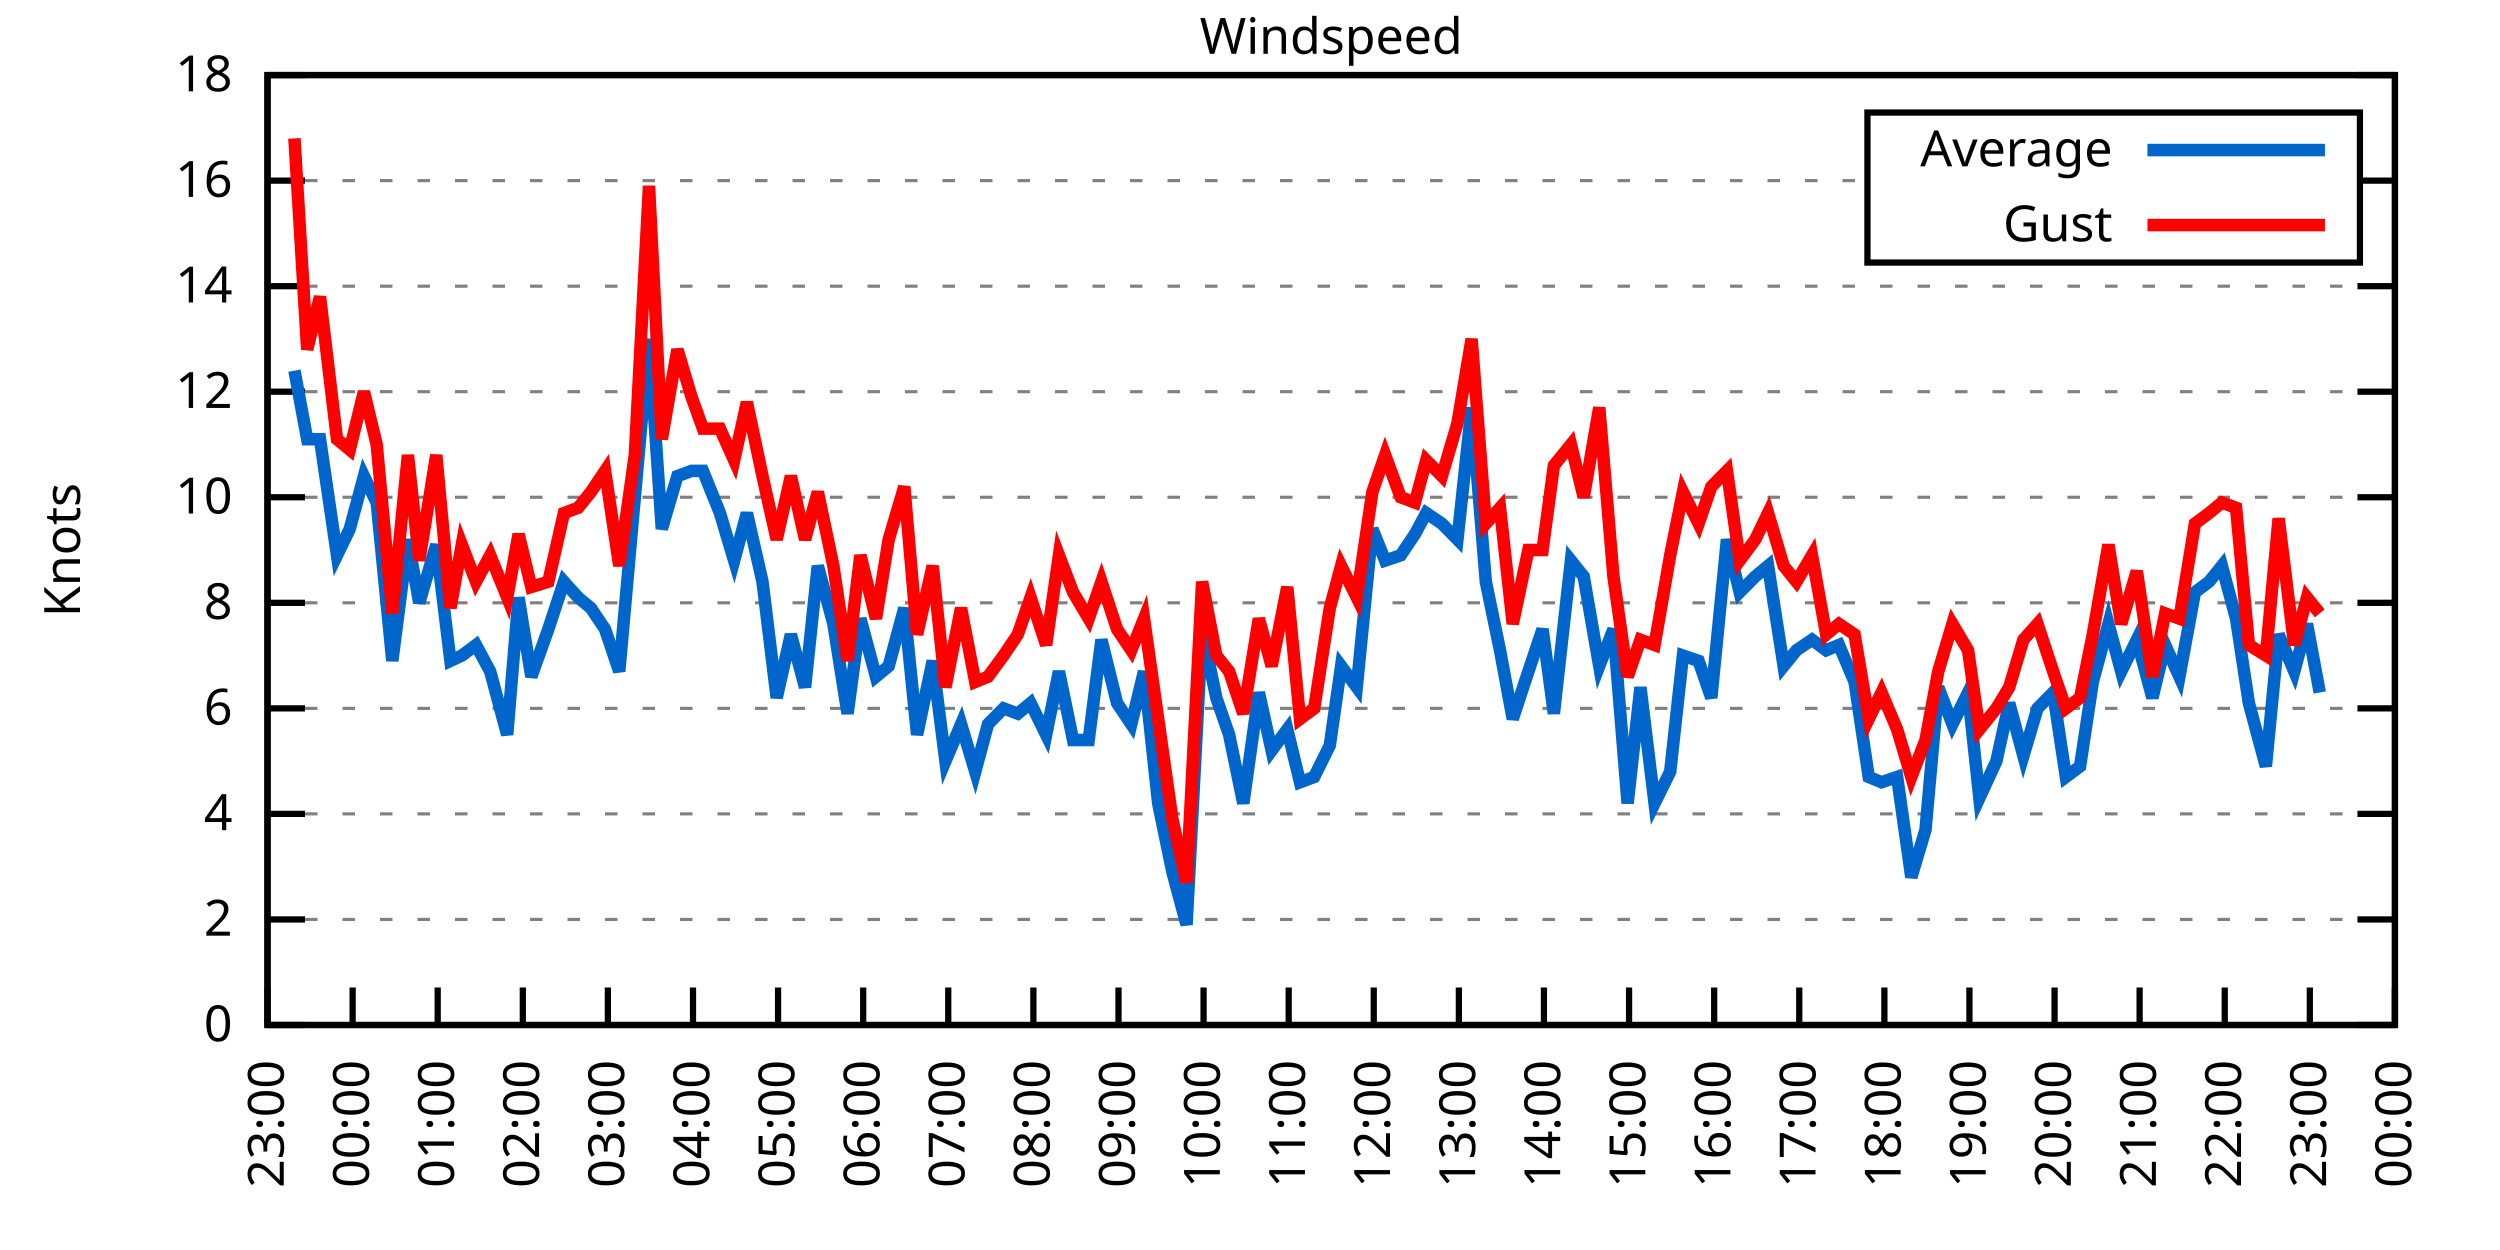
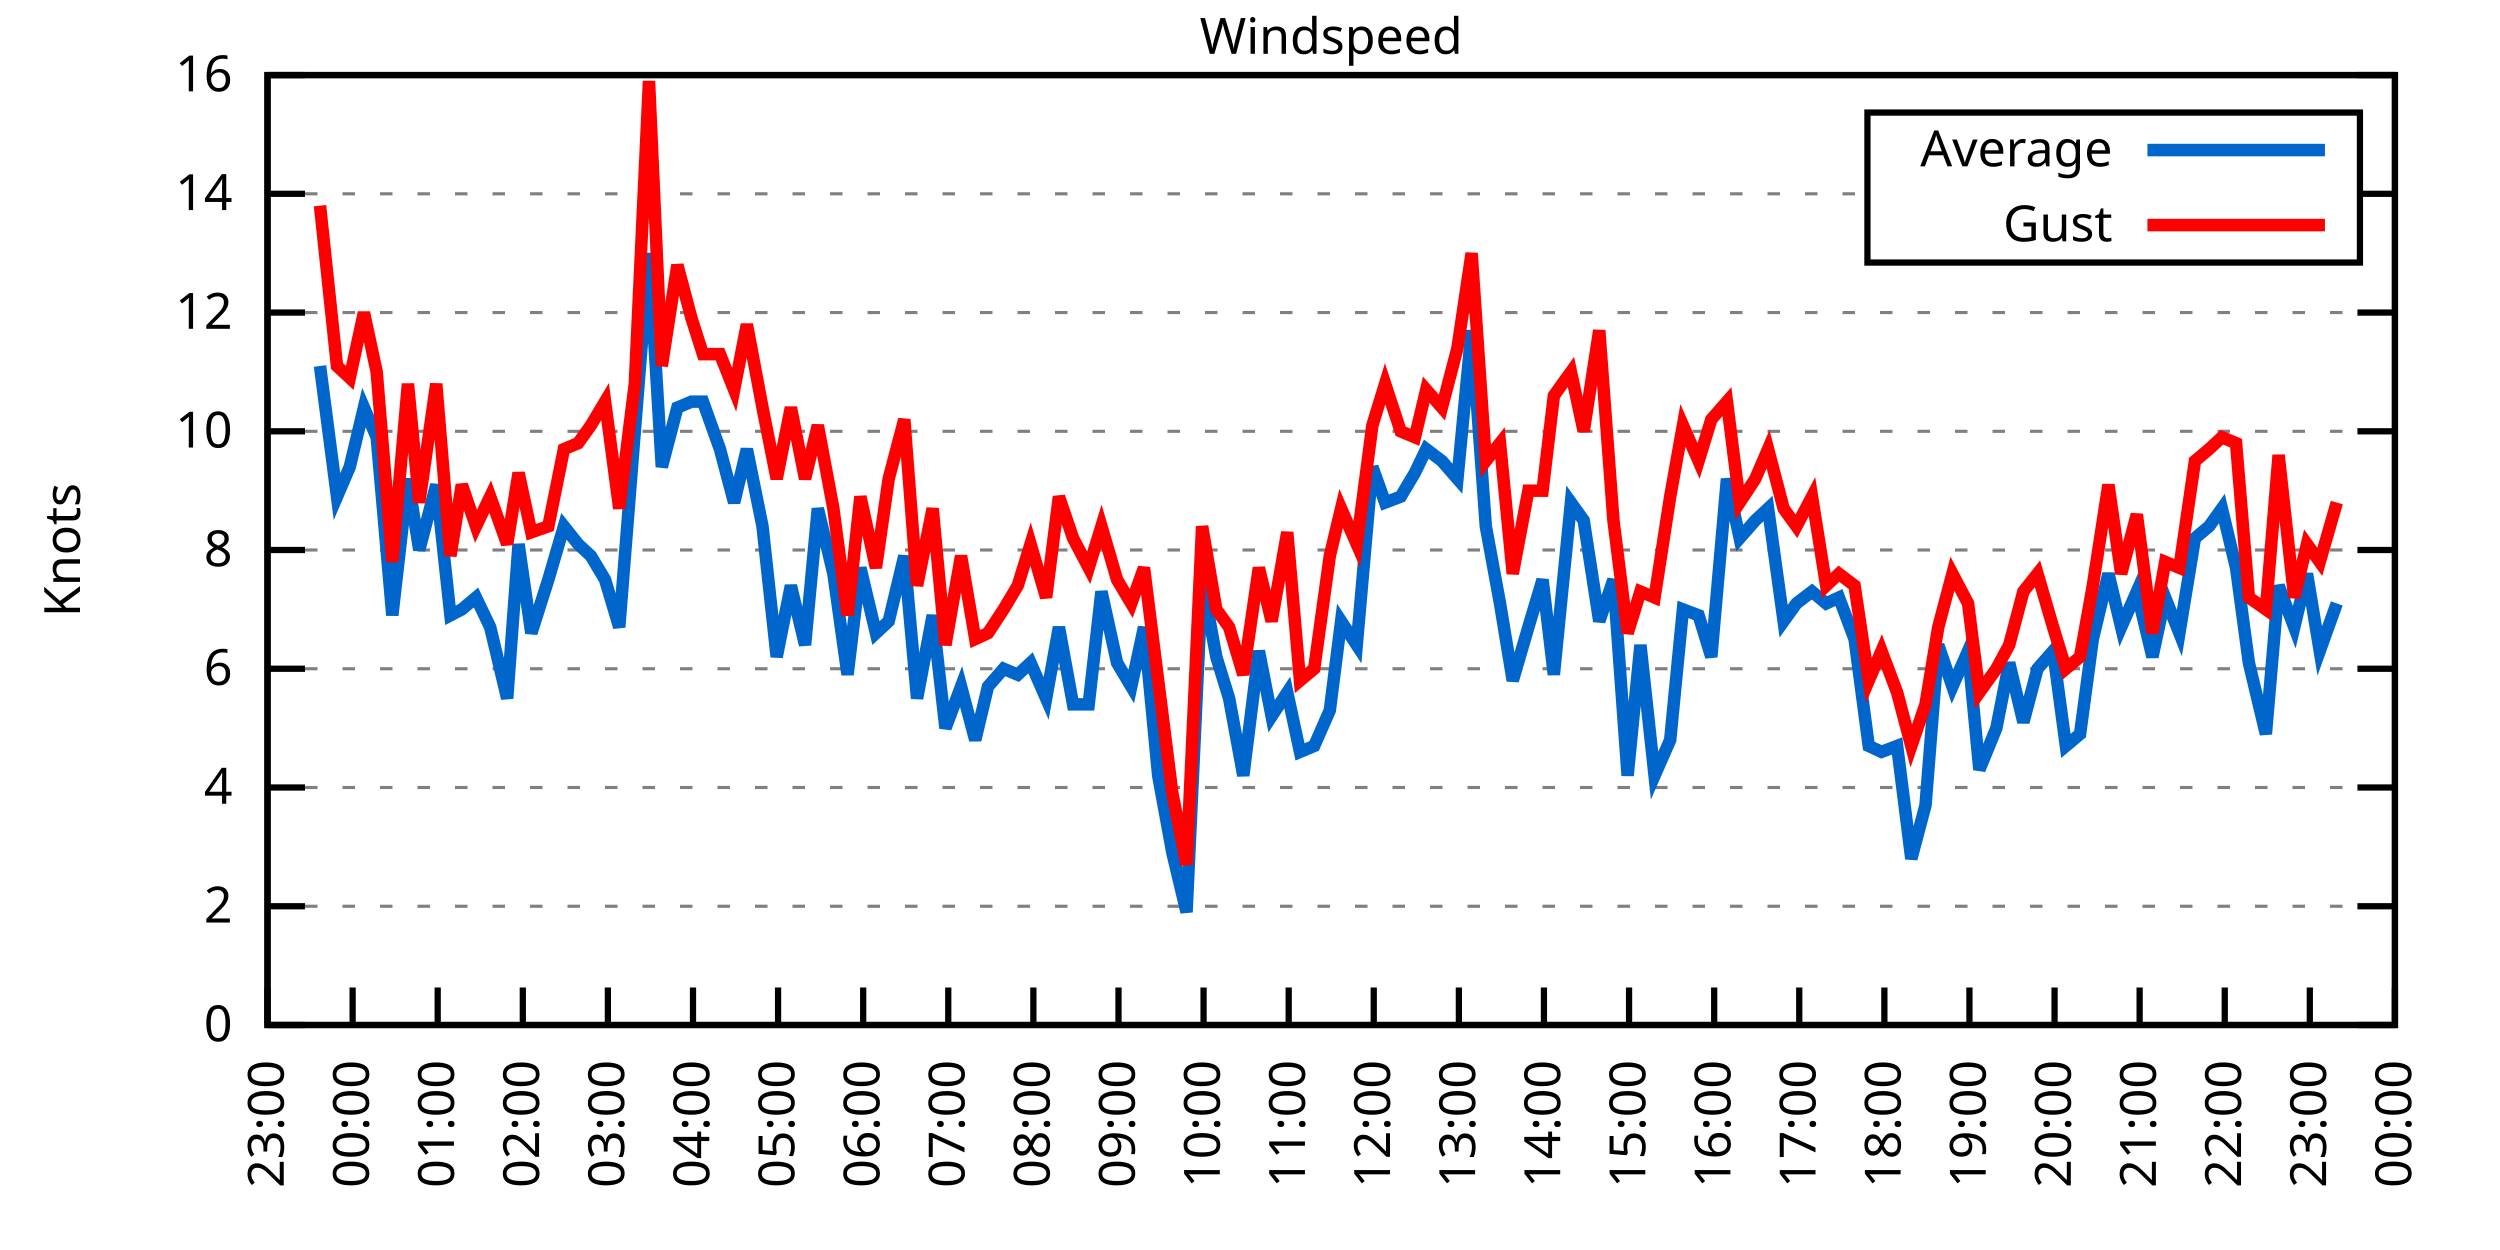
<svg xmlns="http://www.w3.org/2000/svg" xmlns:xlink="http://www.w3.org/1999/xlink" width="400" height="200" viewBox="0 0 400 200">
  <g id="gnuplot_canvas">
    <rect x="0" y="0" width="400" height="200" fill="none" />
    <defs>
      <circle id="gpDot" r="0.5" stroke-width="0.5" stroke="currentColor" />
      <path id="gpPt0" stroke-width="0.333" stroke="currentColor" d="M-1,0 h2 M0,-1 v2" />
      <path id="gpPt1" stroke-width="0.333" stroke="currentColor" d="M-1,-1 L1,1 M1,-1 L-1,1" />
      <path id="gpPt2" stroke-width="0.333" stroke="currentColor" d="M-1,0 L1,0 M0,-1 L0,1 M-1,-1 L1,1 M-1,1 L1,-1" />
      <rect id="gpPt3" stroke-width="0.333" stroke="currentColor" x="-1" y="-1" width="2" height="2" />
      <rect id="gpPt4" stroke-width="0.333" stroke="currentColor" fill="currentColor" x="-1" y="-1" width="2" height="2" />
      <circle id="gpPt5" stroke-width="0.333" stroke="currentColor" cx="0" cy="0" r="1" />
      <use xlink:href="#gpPt5" id="gpPt6" fill="currentColor" stroke="none" />
      <path id="gpPt7" stroke-width="0.333" stroke="currentColor" d="M0,-1.33 L-1.33,0.67 L1.33,0.67 z" />
      <use xlink:href="#gpPt7" id="gpPt8" fill="currentColor" stroke="none" />
      <use xlink:href="#gpPt7" id="gpPt9" stroke="currentColor" transform="rotate(180)" />
      <use xlink:href="#gpPt9" id="gpPt10" fill="currentColor" stroke="none" />
      <use xlink:href="#gpPt3" id="gpPt11" stroke="currentColor" transform="rotate(45)" />
      <use xlink:href="#gpPt11" id="gpPt12" fill="currentColor" stroke="none" />
      <path id="gpPt13" stroke-width="0.333" stroke="currentColor" d="M0,1.330 L1.265,0.411 L0.782,-1.067 L-0.782,-1.076 L-1.265,0.411 z" />
      <use xlink:href="#gpPt13" id="gpPt14" fill="currentColor" stroke="none" />
      <filter id="textbox" filterUnits="objectBoundingBox" x="0" y="0" height="1" width="1">
        <feFlood flood-color="white" flood-opacity="1" result="bgnd" />
        <feComposite in="SourceGraphic" in2="bgnd" operator="atop" />
      </filter>
      <filter id="greybox" filterUnits="objectBoundingBox" x="0" y="0" height="1" width="1">
        <feFlood flood-color="lightgrey" flood-opacity="1" result="grey" />
        <feComposite in="SourceGraphic" in2="grey" operator="atop" />
      </filter>
    </defs>
    <g fill="none" color="white" stroke="currentColor" stroke-width="1.00" stroke-linecap="butt" stroke-linejoin="miter">
</g>
    <g fill="none" color="black" stroke="currentColor" stroke-width="1.00" stroke-linecap="butt" stroke-linejoin="miter">
      <g stroke="none" shape-rendering="crispEdges">
        <polygon fill="rgb(255, 255, 255)" points="42.80,164.00 383.18,164.00 383.18,12.02 42.80,12.02 " />
      </g>
    </g>
    <g fill="none" color="black" stroke="currentColor" stroke-width="1.00" stroke-linecap="butt" stroke-linejoin="miter">
</g>
    <g fill="none" color="black" stroke="black" stroke-width="0.50" stroke-linecap="butt" stroke-linejoin="miter">
</g>
    <g fill="none" color="gray" stroke="currentColor" stroke-width="0.50" stroke-linecap="butt" stroke-linejoin="miter">
      <path stroke="gray" stroke-dasharray="2,4" class="gridline" d="M42.80,164.00 L383.19,164.00  " />
    </g>
    <g fill="none" color="gray" stroke="gray" stroke-width="1.00" stroke-linecap="butt" stroke-linejoin="miter">
</g>
    <g fill="none" color="black" stroke="currentColor" stroke-width="1.00" stroke-linecap="butt" stroke-linejoin="miter">
      <path stroke="black" d="M42.80,164.00 L48.80,164.00 M383.19,164.00 L377.19,164.00  " />
      <g transform="translate(37.20,166.60)" stroke="none" fill="black" font-family="Sans" font-size="8.00" text-anchor="end">
        <text>
          <tspan font-family="Sans"> 0</tspan>
        </text>
      </g>
    </g>
    <g fill="none" color="black" stroke="currentColor" stroke-width="1.00" stroke-linecap="butt" stroke-linejoin="miter">
</g>
    <g fill="none" color="black" stroke="black" stroke-width="0.50" stroke-linecap="butt" stroke-linejoin="miter">
</g>
    <g fill="none" color="gray" stroke="currentColor" stroke-width="0.50" stroke-linecap="butt" stroke-linejoin="miter">
-       <path stroke="gray" stroke-dasharray="2,4" class="gridline" d="M42.80,147.11 L383.19,147.11  " />
-     </g>
-     <g fill="none" color="gray" stroke="gray" stroke-width="1.00" stroke-linecap="butt" stroke-linejoin="miter">
- </g>
-     <g fill="none" color="black" stroke="currentColor" stroke-width="1.00" stroke-linecap="butt" stroke-linejoin="miter">
-       <path stroke="black" d="M42.80,147.11 L48.80,147.11 M383.19,147.11 L377.19,147.11  " />
-       <g transform="translate(37.20,149.71)" stroke="none" fill="black" font-family="Sans" font-size="8.00" text-anchor="end">
+       <path stroke="gray" stroke-dasharray="2,4" class="gridline" d="M42.80,145.00 L383.19,145.00  " />
+     </g>
+     <g fill="none" color="gray" stroke="gray" stroke-width="1.00" stroke-linecap="butt" stroke-linejoin="miter">
+ </g>
+     <g fill="none" color="black" stroke="currentColor" stroke-width="1.00" stroke-linecap="butt" stroke-linejoin="miter">
+       <path stroke="black" d="M42.80,145.00 L48.80,145.00 M383.19,145.00 L377.19,145.00  " />
+       <g transform="translate(37.20,147.60)" stroke="none" fill="black" font-family="Sans" font-size="8.00" text-anchor="end">
        <text>
          <tspan font-family="Sans"> 2</tspan>
        </text>
      </g>
    </g>
    <g fill="none" color="black" stroke="currentColor" stroke-width="1.00" stroke-linecap="butt" stroke-linejoin="miter">
</g>
    <g fill="none" color="black" stroke="black" stroke-width="0.50" stroke-linecap="butt" stroke-linejoin="miter">
</g>
    <g fill="none" color="gray" stroke="currentColor" stroke-width="0.50" stroke-linecap="butt" stroke-linejoin="miter">
-       <path stroke="gray" stroke-dasharray="2,4" class="gridline" d="M42.80,130.22 L383.19,130.22  " />
-     </g>
-     <g fill="none" color="gray" stroke="gray" stroke-width="1.00" stroke-linecap="butt" stroke-linejoin="miter">
- </g>
-     <g fill="none" color="black" stroke="currentColor" stroke-width="1.00" stroke-linecap="butt" stroke-linejoin="miter">
-       <path stroke="black" d="M42.80,130.22 L48.80,130.22 M383.19,130.22 L377.19,130.22  " />
-       <g transform="translate(37.20,132.82)" stroke="none" fill="black" font-family="Sans" font-size="8.00" text-anchor="end">
+       <path stroke="gray" stroke-dasharray="2,4" class="gridline" d="M42.80,126.00 L383.19,126.00  " />
+     </g>
+     <g fill="none" color="gray" stroke="gray" stroke-width="1.00" stroke-linecap="butt" stroke-linejoin="miter">
+ </g>
+     <g fill="none" color="black" stroke="currentColor" stroke-width="1.00" stroke-linecap="butt" stroke-linejoin="miter">
+       <path stroke="black" d="M42.80,126.00 L48.80,126.00 M383.19,126.00 L377.19,126.00  " />
+       <g transform="translate(37.20,128.60)" stroke="none" fill="black" font-family="Sans" font-size="8.00" text-anchor="end">
        <text>
          <tspan font-family="Sans"> 4</tspan>
        </text>
      </g>
    </g>
    <g fill="none" color="black" stroke="currentColor" stroke-width="1.00" stroke-linecap="butt" stroke-linejoin="miter">
</g>
    <g fill="none" color="black" stroke="black" stroke-width="0.50" stroke-linecap="butt" stroke-linejoin="miter">
</g>
    <g fill="none" color="gray" stroke="currentColor" stroke-width="0.50" stroke-linecap="butt" stroke-linejoin="miter">
-       <path stroke="gray" stroke-dasharray="2,4" class="gridline" d="M42.80,113.34 L383.19,113.34  " />
-     </g>
-     <g fill="none" color="gray" stroke="gray" stroke-width="1.00" stroke-linecap="butt" stroke-linejoin="miter">
- </g>
-     <g fill="none" color="black" stroke="currentColor" stroke-width="1.00" stroke-linecap="butt" stroke-linejoin="miter">
-       <path stroke="black" d="M42.80,113.34 L48.80,113.34 M383.19,113.34 L377.19,113.34  " />
-       <g transform="translate(37.20,115.94)" stroke="none" fill="black" font-family="Sans" font-size="8.00" text-anchor="end">
+       <path stroke="gray" stroke-dasharray="2,4" class="gridline" d="M42.80,107.00 L383.19,107.00  " />
+     </g>
+     <g fill="none" color="gray" stroke="gray" stroke-width="1.00" stroke-linecap="butt" stroke-linejoin="miter">
+ </g>
+     <g fill="none" color="black" stroke="currentColor" stroke-width="1.00" stroke-linecap="butt" stroke-linejoin="miter">
+       <path stroke="black" d="M42.80,107.00 L48.80,107.00 M383.19,107.00 L377.19,107.00  " />
+       <g transform="translate(37.20,109.60)" stroke="none" fill="black" font-family="Sans" font-size="8.00" text-anchor="end">
        <text>
          <tspan font-family="Sans"> 6</tspan>
        </text>
      </g>
    </g>
    <g fill="none" color="black" stroke="currentColor" stroke-width="1.00" stroke-linecap="butt" stroke-linejoin="miter">
</g>
    <g fill="none" color="black" stroke="black" stroke-width="0.50" stroke-linecap="butt" stroke-linejoin="miter">
</g>
    <g fill="none" color="gray" stroke="currentColor" stroke-width="0.50" stroke-linecap="butt" stroke-linejoin="miter">
-       <path stroke="gray" stroke-dasharray="2,4" class="gridline" d="M42.80,96.45 L383.19,96.45  " />
-     </g>
-     <g fill="none" color="gray" stroke="gray" stroke-width="1.00" stroke-linecap="butt" stroke-linejoin="miter">
- </g>
-     <g fill="none" color="black" stroke="currentColor" stroke-width="1.00" stroke-linecap="butt" stroke-linejoin="miter">
-       <path stroke="black" d="M42.80,96.45 L48.80,96.45 M383.19,96.45 L377.19,96.45  " />
-       <g transform="translate(37.20,99.05)" stroke="none" fill="black" font-family="Sans" font-size="8.00" text-anchor="end">
+       <path stroke="gray" stroke-dasharray="2,4" class="gridline" d="M42.80,88.00 L383.19,88.00  " />
+     </g>
+     <g fill="none" color="gray" stroke="gray" stroke-width="1.00" stroke-linecap="butt" stroke-linejoin="miter">
+ </g>
+     <g fill="none" color="black" stroke="currentColor" stroke-width="1.00" stroke-linecap="butt" stroke-linejoin="miter">
+       <path stroke="black" d="M42.80,88.00 L48.80,88.00 M383.19,88.00 L377.19,88.00  " />
+       <g transform="translate(37.20,90.60)" stroke="none" fill="black" font-family="Sans" font-size="8.00" text-anchor="end">
        <text>
          <tspan font-family="Sans"> 8</tspan>
        </text>
      </g>
    </g>
    <g fill="none" color="black" stroke="currentColor" stroke-width="1.00" stroke-linecap="butt" stroke-linejoin="miter">
</g>
    <g fill="none" color="black" stroke="black" stroke-width="0.50" stroke-linecap="butt" stroke-linejoin="miter">
</g>
    <g fill="none" color="gray" stroke="currentColor" stroke-width="0.50" stroke-linecap="butt" stroke-linejoin="miter">
-       <path stroke="gray" stroke-dasharray="2,4" class="gridline" d="M42.80,79.56 L383.19,79.56  " />
-     </g>
-     <g fill="none" color="gray" stroke="gray" stroke-width="1.00" stroke-linecap="butt" stroke-linejoin="miter">
- </g>
-     <g fill="none" color="black" stroke="currentColor" stroke-width="1.00" stroke-linecap="butt" stroke-linejoin="miter">
-       <path stroke="black" d="M42.80,79.56 L48.80,79.56 M383.19,79.56 L377.19,79.56  " />
-       <g transform="translate(37.20,82.16)" stroke="none" fill="black" font-family="Sans" font-size="8.00" text-anchor="end">
+       <path stroke="gray" stroke-dasharray="2,4" class="gridline" d="M42.80,69.01 L383.19,69.01  " />
+     </g>
+     <g fill="none" color="gray" stroke="gray" stroke-width="1.00" stroke-linecap="butt" stroke-linejoin="miter">
+ </g>
+     <g fill="none" color="black" stroke="currentColor" stroke-width="1.00" stroke-linecap="butt" stroke-linejoin="miter">
+       <path stroke="black" d="M42.80,69.01 L48.80,69.01 M383.19,69.01 L377.19,69.01  " />
+       <g transform="translate(37.20,71.61)" stroke="none" fill="black" font-family="Sans" font-size="8.00" text-anchor="end">
        <text>
          <tspan font-family="Sans"> 10</tspan>
        </text>
      </g>
    </g>
    <g fill="none" color="black" stroke="currentColor" stroke-width="1.00" stroke-linecap="butt" stroke-linejoin="miter">
</g>
    <g fill="none" color="black" stroke="black" stroke-width="0.50" stroke-linecap="butt" stroke-linejoin="miter">
</g>
    <g fill="none" color="gray" stroke="currentColor" stroke-width="0.50" stroke-linecap="butt" stroke-linejoin="miter">
-       <path stroke="gray" stroke-dasharray="2,4" class="gridline" d="M42.80,62.67 L383.19,62.67  " />
-     </g>
-     <g fill="none" color="gray" stroke="gray" stroke-width="1.00" stroke-linecap="butt" stroke-linejoin="miter">
- </g>
-     <g fill="none" color="black" stroke="currentColor" stroke-width="1.00" stroke-linecap="butt" stroke-linejoin="miter">
-       <path stroke="black" d="M42.80,62.67 L48.80,62.67 M383.19,62.67 L377.19,62.67  " />
-       <g transform="translate(37.20,65.27)" stroke="none" fill="black" font-family="Sans" font-size="8.00" text-anchor="end">
+       <path stroke="gray" stroke-dasharray="2,4" class="gridline" d="M42.80,50.01 L383.19,50.01  " />
+     </g>
+     <g fill="none" color="gray" stroke="gray" stroke-width="1.00" stroke-linecap="butt" stroke-linejoin="miter">
+ </g>
+     <g fill="none" color="black" stroke="currentColor" stroke-width="1.00" stroke-linecap="butt" stroke-linejoin="miter">
+       <path stroke="black" d="M42.80,50.01 L48.80,50.01 M383.19,50.01 L377.19,50.01  " />
+       <g transform="translate(37.20,52.61)" stroke="none" fill="black" font-family="Sans" font-size="8.00" text-anchor="end">
        <text>
          <tspan font-family="Sans"> 12</tspan>
        </text>
      </g>
    </g>
    <g fill="none" color="black" stroke="currentColor" stroke-width="1.00" stroke-linecap="butt" stroke-linejoin="miter">
</g>
    <g fill="none" color="black" stroke="black" stroke-width="0.50" stroke-linecap="butt" stroke-linejoin="miter">
</g>
    <g fill="none" color="gray" stroke="currentColor" stroke-width="0.50" stroke-linecap="butt" stroke-linejoin="miter">
-       <path stroke="gray" stroke-dasharray="2,4" class="gridline" d="M42.80,45.79 L383.19,45.79  " />
-     </g>
-     <g fill="none" color="gray" stroke="gray" stroke-width="1.00" stroke-linecap="butt" stroke-linejoin="miter">
- </g>
-     <g fill="none" color="black" stroke="currentColor" stroke-width="1.00" stroke-linecap="butt" stroke-linejoin="miter">
-       <path stroke="black" d="M42.80,45.79 L48.80,45.79 M383.19,45.79 L377.19,45.79  " />
-       <g transform="translate(37.20,48.39)" stroke="none" fill="black" font-family="Sans" font-size="8.00" text-anchor="end">
+       <path stroke="gray" stroke-dasharray="2,4" class="gridline" d="M42.80,31.01 L298.79,31.01 M377.59,31.01 L383.19,31.01  " />
+     </g>
+     <g fill="none" color="gray" stroke="gray" stroke-width="1.00" stroke-linecap="butt" stroke-linejoin="miter">
+ </g>
+     <g fill="none" color="black" stroke="currentColor" stroke-width="1.00" stroke-linecap="butt" stroke-linejoin="miter">
+       <path stroke="black" d="M42.80,31.01 L48.80,31.01 M383.19,31.01 L377.19,31.01  " />
+       <g transform="translate(37.20,33.61)" stroke="none" fill="black" font-family="Sans" font-size="8.00" text-anchor="end">
        <text>
          <tspan font-family="Sans"> 14</tspan>
-         </text>
-       </g>
-     </g>
-     <g fill="none" color="black" stroke="currentColor" stroke-width="1.00" stroke-linecap="butt" stroke-linejoin="miter">
- </g>
-     <g fill="none" color="black" stroke="black" stroke-width="0.50" stroke-linecap="butt" stroke-linejoin="miter">
- </g>
-     <g fill="none" color="gray" stroke="currentColor" stroke-width="0.50" stroke-linecap="butt" stroke-linejoin="miter">
-       <path stroke="gray" stroke-dasharray="2,4" class="gridline" d="M42.80,28.90 L298.79,28.90 M377.59,28.90 L383.19,28.90  " />
-     </g>
-     <g fill="none" color="gray" stroke="gray" stroke-width="1.00" stroke-linecap="butt" stroke-linejoin="miter">
- </g>
-     <g fill="none" color="black" stroke="currentColor" stroke-width="1.00" stroke-linecap="butt" stroke-linejoin="miter">
-       <path stroke="black" d="M42.80,28.90 L48.80,28.90 M383.19,28.90 L377.19,28.90  " />
-       <g transform="translate(37.20,31.50)" stroke="none" fill="black" font-family="Sans" font-size="8.00" text-anchor="end">
-         <text>
-           <tspan font-family="Sans"> 16</tspan>
        </text>
      </g>
    </g>
    <g fill="none" color="black" stroke="currentColor" stroke-width="1.00" stroke-linecap="butt" stroke-linejoin="miter">
</g>
    <g fill="none" color="black" stroke="black" stroke-width="0.50" stroke-linecap="butt" stroke-linejoin="miter">
</g>
    <g fill="none" color="gray" stroke="currentColor" stroke-width="0.50" stroke-linecap="butt" stroke-linejoin="miter">
      <path stroke="gray" stroke-dasharray="2,4" class="gridline" d="M42.80,12.01 L383.19,12.01  " />
    </g>
    <g fill="none" color="gray" stroke="gray" stroke-width="1.00" stroke-linecap="butt" stroke-linejoin="miter">
</g>
    <g fill="none" color="black" stroke="currentColor" stroke-width="1.00" stroke-linecap="butt" stroke-linejoin="miter">
      <path stroke="black" d="M42.80,12.01 L48.80,12.01 M383.19,12.01 L377.19,12.01  " />
      <g transform="translate(37.20,14.61)" stroke="none" fill="black" font-family="Sans" font-size="8.00" text-anchor="end">
        <text>
-           <tspan font-family="Sans"> 18</tspan>
+           <tspan font-family="Sans"> 16</tspan>
        </text>
      </g>
    </g>
    <g fill="none" color="black" stroke="currentColor" stroke-width="1.00" stroke-linecap="butt" stroke-linejoin="miter">
      <path stroke="black" d="M42.80,164.00 L42.80,158.00  " />
      <g transform="translate(45.40,169.60) rotate(270.00)" stroke="none" fill="black" font-family="Sans" font-size="8.00" text-anchor="end">
        <text>
          <tspan font-family="Sans">23:00</tspan>
        </text>
      </g>
    </g>
    <g fill="none" color="black" stroke="currentColor" stroke-width="1.00" stroke-linecap="butt" stroke-linejoin="miter">
      <path stroke="black" d="M56.42,164.00 L56.42,158.00  " />
      <g transform="translate(59.02,169.60) rotate(270.00)" stroke="none" fill="black" font-family="Sans" font-size="8.00" text-anchor="end">
        <text>
          <tspan font-family="Sans">00:00</tspan>
        </text>
      </g>
    </g>
    <g fill="none" color="black" stroke="currentColor" stroke-width="1.00" stroke-linecap="butt" stroke-linejoin="miter">
      <path stroke="black" d="M70.03,164.00 L70.03,158.00  " />
      <g transform="translate(72.63,169.60) rotate(270.00)" stroke="none" fill="black" font-family="Sans" font-size="8.00" text-anchor="end">
        <text>
          <tspan font-family="Sans">01:00</tspan>
        </text>
      </g>
    </g>
    <g fill="none" color="black" stroke="currentColor" stroke-width="1.00" stroke-linecap="butt" stroke-linejoin="miter">
      <path stroke="black" d="M83.65,164.00 L83.65,158.00  " />
      <g transform="translate(86.25,169.60) rotate(270.00)" stroke="none" fill="black" font-family="Sans" font-size="8.00" text-anchor="end">
        <text>
          <tspan font-family="Sans">02:00</tspan>
        </text>
      </g>
    </g>
    <g fill="none" color="black" stroke="currentColor" stroke-width="1.00" stroke-linecap="butt" stroke-linejoin="miter">
      <path stroke="black" d="M97.26,164.00 L97.26,158.00  " />
      <g transform="translate(99.86,169.60) rotate(270.00)" stroke="none" fill="black" font-family="Sans" font-size="8.00" text-anchor="end">
        <text>
          <tspan font-family="Sans">03:00</tspan>
        </text>
      </g>
    </g>
    <g fill="none" color="black" stroke="currentColor" stroke-width="1.00" stroke-linecap="butt" stroke-linejoin="miter">
      <path stroke="black" d="M110.88,164.00 L110.88,158.00  " />
      <g transform="translate(113.48,169.60) rotate(270.00)" stroke="none" fill="black" font-family="Sans" font-size="8.00" text-anchor="end">
        <text>
          <tspan font-family="Sans">04:00</tspan>
        </text>
      </g>
    </g>
    <g fill="none" color="black" stroke="currentColor" stroke-width="1.00" stroke-linecap="butt" stroke-linejoin="miter">
      <path stroke="black" d="M124.49,164.00 L124.49,158.00  " />
      <g transform="translate(127.09,169.60) rotate(270.00)" stroke="none" fill="black" font-family="Sans" font-size="8.00" text-anchor="end">
        <text>
          <tspan font-family="Sans">05:00</tspan>
        </text>
      </g>
    </g>
    <g fill="none" color="black" stroke="currentColor" stroke-width="1.00" stroke-linecap="butt" stroke-linejoin="miter">
      <path stroke="black" d="M138.11,164.00 L138.11,158.00  " />
      <g transform="translate(140.71,169.60) rotate(270.00)" stroke="none" fill="black" font-family="Sans" font-size="8.00" text-anchor="end">
        <text>
          <tspan font-family="Sans">06:00</tspan>
        </text>
      </g>
    </g>
    <g fill="none" color="black" stroke="currentColor" stroke-width="1.00" stroke-linecap="butt" stroke-linejoin="miter">
      <path stroke="black" d="M151.72,164.00 L151.72,158.00  " />
      <g transform="translate(154.32,169.60) rotate(270.00)" stroke="none" fill="black" font-family="Sans" font-size="8.00" text-anchor="end">
        <text>
          <tspan font-family="Sans">07:00</tspan>
        </text>
      </g>
    </g>
    <g fill="none" color="black" stroke="currentColor" stroke-width="1.00" stroke-linecap="butt" stroke-linejoin="miter">
      <path stroke="black" d="M165.34,164.00 L165.34,158.00  " />
      <g transform="translate(167.94,169.60) rotate(270.00)" stroke="none" fill="black" font-family="Sans" font-size="8.00" text-anchor="end">
        <text>
          <tspan font-family="Sans">08:00</tspan>
        </text>
      </g>
    </g>
    <g fill="none" color="black" stroke="currentColor" stroke-width="1.00" stroke-linecap="butt" stroke-linejoin="miter">
      <path stroke="black" d="M178.96,164.00 L178.96,158.00  " />
      <g transform="translate(181.56,169.60) rotate(270.00)" stroke="none" fill="black" font-family="Sans" font-size="8.00" text-anchor="end">
        <text>
          <tspan font-family="Sans">09:00</tspan>
        </text>
      </g>
    </g>
    <g fill="none" color="black" stroke="currentColor" stroke-width="1.00" stroke-linecap="butt" stroke-linejoin="miter">
      <path stroke="black" d="M192.57,164.00 L192.57,158.00  " />
      <g transform="translate(195.17,169.60) rotate(270.00)" stroke="none" fill="black" font-family="Sans" font-size="8.00" text-anchor="end">
        <text>
          <tspan font-family="Sans">10:00</tspan>
        </text>
      </g>
    </g>
    <g fill="none" color="black" stroke="currentColor" stroke-width="1.00" stroke-linecap="butt" stroke-linejoin="miter">
      <path stroke="black" d="M206.19,164.00 L206.19,158.00  " />
      <g transform="translate(208.79,169.60) rotate(270.00)" stroke="none" fill="black" font-family="Sans" font-size="8.00" text-anchor="end">
        <text>
          <tspan font-family="Sans">11:00</tspan>
        </text>
      </g>
    </g>
    <g fill="none" color="black" stroke="currentColor" stroke-width="1.00" stroke-linecap="butt" stroke-linejoin="miter">
      <path stroke="black" d="M219.80,164.00 L219.80,158.00  " />
      <g transform="translate(222.40,169.60) rotate(270.00)" stroke="none" fill="black" font-family="Sans" font-size="8.00" text-anchor="end">
        <text>
          <tspan font-family="Sans">12:00</tspan>
        </text>
      </g>
    </g>
    <g fill="none" color="black" stroke="currentColor" stroke-width="1.00" stroke-linecap="butt" stroke-linejoin="miter">
      <path stroke="black" d="M233.42,164.00 L233.42,158.00  " />
      <g transform="translate(236.02,169.60) rotate(270.00)" stroke="none" fill="black" font-family="Sans" font-size="8.00" text-anchor="end">
        <text>
          <tspan font-family="Sans">13:00</tspan>
        </text>
      </g>
    </g>
    <g fill="none" color="black" stroke="currentColor" stroke-width="1.00" stroke-linecap="butt" stroke-linejoin="miter">
      <path stroke="black" d="M247.03,164.00 L247.03,158.00  " />
      <g transform="translate(249.63,169.60) rotate(270.00)" stroke="none" fill="black" font-family="Sans" font-size="8.00" text-anchor="end">
        <text>
          <tspan font-family="Sans">14:00</tspan>
        </text>
      </g>
    </g>
    <g fill="none" color="black" stroke="currentColor" stroke-width="1.00" stroke-linecap="butt" stroke-linejoin="miter">
      <path stroke="black" d="M260.65,164.00 L260.65,158.00  " />
      <g transform="translate(263.25,169.60) rotate(270.00)" stroke="none" fill="black" font-family="Sans" font-size="8.00" text-anchor="end">
        <text>
          <tspan font-family="Sans">15:00</tspan>
        </text>
      </g>
    </g>
    <g fill="none" color="black" stroke="currentColor" stroke-width="1.00" stroke-linecap="butt" stroke-linejoin="miter">
      <path stroke="black" d="M274.27,164.00 L274.27,158.00  " />
      <g transform="translate(276.87,169.60) rotate(270.00)" stroke="none" fill="black" font-family="Sans" font-size="8.00" text-anchor="end">
        <text>
          <tspan font-family="Sans">16:00</tspan>
        </text>
      </g>
    </g>
    <g fill="none" color="black" stroke="currentColor" stroke-width="1.00" stroke-linecap="butt" stroke-linejoin="miter">
      <path stroke="black" d="M287.88,164.00 L287.88,158.00  " />
      <g transform="translate(290.48,169.60) rotate(270.00)" stroke="none" fill="black" font-family="Sans" font-size="8.00" text-anchor="end">
        <text>
          <tspan font-family="Sans">17:00</tspan>
        </text>
      </g>
    </g>
    <g fill="none" color="black" stroke="currentColor" stroke-width="1.00" stroke-linecap="butt" stroke-linejoin="miter">
      <path stroke="black" d="M301.50,164.00 L301.50,158.00  " />
      <g transform="translate(304.10,169.60) rotate(270.00)" stroke="none" fill="black" font-family="Sans" font-size="8.00" text-anchor="end">
        <text>
          <tspan font-family="Sans">18:00</tspan>
        </text>
      </g>
    </g>
    <g fill="none" color="black" stroke="currentColor" stroke-width="1.00" stroke-linecap="butt" stroke-linejoin="miter">
      <path stroke="black" d="M315.11,164.00 L315.11,158.00  " />
      <g transform="translate(317.71,169.60) rotate(270.00)" stroke="none" fill="black" font-family="Sans" font-size="8.00" text-anchor="end">
        <text>
          <tspan font-family="Sans">19:00</tspan>
        </text>
      </g>
    </g>
    <g fill="none" color="black" stroke="currentColor" stroke-width="1.00" stroke-linecap="butt" stroke-linejoin="miter">
      <path stroke="black" d="M328.73,164.00 L328.73,158.00  " />
      <g transform="translate(331.33,169.60) rotate(270.00)" stroke="none" fill="black" font-family="Sans" font-size="8.00" text-anchor="end">
        <text>
          <tspan font-family="Sans">20:00</tspan>
        </text>
      </g>
    </g>
    <g fill="none" color="black" stroke="currentColor" stroke-width="1.00" stroke-linecap="butt" stroke-linejoin="miter">
      <path stroke="black" d="M342.34,164.00 L342.34,158.00  " />
      <g transform="translate(344.94,169.60) rotate(270.00)" stroke="none" fill="black" font-family="Sans" font-size="8.00" text-anchor="end">
        <text>
          <tspan font-family="Sans">21:00</tspan>
        </text>
      </g>
    </g>
    <g fill="none" color="black" stroke="currentColor" stroke-width="1.00" stroke-linecap="butt" stroke-linejoin="miter">
      <path stroke="black" d="M355.96,164.00 L355.96,158.00  " />
      <g transform="translate(358.56,169.60) rotate(270.00)" stroke="none" fill="black" font-family="Sans" font-size="8.00" text-anchor="end">
        <text>
          <tspan font-family="Sans">22:00</tspan>
        </text>
      </g>
    </g>
    <g fill="none" color="black" stroke="currentColor" stroke-width="1.00" stroke-linecap="butt" stroke-linejoin="miter">
      <path stroke="black" d="M369.57,164.00 L369.57,158.00  " />
      <g transform="translate(372.17,169.60) rotate(270.00)" stroke="none" fill="black" font-family="Sans" font-size="8.00" text-anchor="end">
        <text>
          <tspan font-family="Sans">23:00</tspan>
        </text>
      </g>
    </g>
    <g fill="none" color="black" stroke="currentColor" stroke-width="1.00" stroke-linecap="butt" stroke-linejoin="miter">
      <path stroke="black" d="M383.19,164.00 L383.19,158.00  " />
      <g transform="translate(385.79,169.60) rotate(270.00)" stroke="none" fill="black" font-family="Sans" font-size="8.00" text-anchor="end">
        <text>
          <tspan font-family="Sans">00:00</tspan>
        </text>
      </g>
    </g>
    <g fill="none" color="black" stroke="currentColor" stroke-width="1.00" stroke-linecap="butt" stroke-linejoin="miter">
</g>
    <g fill="none" color="black" stroke="currentColor" stroke-width="1.00" stroke-linecap="butt" stroke-linejoin="miter">
      <path stroke="black" d="M42.80,12.01 L42.80,164.00 L383.19,164.00 L383.19,12.01 L42.80,12.01 Z  " />
    </g>
    <g fill="none" color="black" stroke="currentColor" stroke-width="1.00" stroke-linecap="butt" stroke-linejoin="miter">
</g>
    <g fill="none" color="black" stroke="currentColor" stroke-width="1.00" stroke-linecap="butt" stroke-linejoin="miter">
      <path stroke="black" d="M298.79,42.01 L298.79,18.01 L377.59,18.01 L377.59,42.01 L298.79,42.01 Z  " />
    </g>
    <g id="Windspeed_plot_1">
      <g fill="none" color="white" stroke="black" stroke-width="2.00" stroke-linecap="butt" stroke-linejoin="miter">
</g>
      <g fill="none" color="black" stroke="currentColor" stroke-width="2.00" stroke-linecap="butt" stroke-linejoin="miter">
        <g transform="translate(337.99,26.61)" stroke="none" fill="black" font-family="Sans" font-size="8.00" text-anchor="end">
          <text>
            <tspan font-family="Sans">Average</tspan>
          </text>
        </g>
      </g>
      <g fill="none" color="black" stroke="currentColor" stroke-width="2.00" stroke-linecap="butt" stroke-linejoin="miter">
-         <path stroke="rgb(  0, 102, 204)" d="M343.59,24.01 L371.99,24.01 M47.11,59.30 L49.15,70.27 L51.20,70.27 L53.92,88.85 L55.96,84.63 L58.23,76.18   L60.27,80.41 L62.77,105.74 L65.27,86.32 L67.08,96.45 L69.80,87.16 L72.07,105.74 L73.89,104.89 L76.16,103.20   L78.43,107.43 L81.15,117.56 L82.97,95.60 L85.01,108.27 L87.73,100.67 L90.23,93.07 L92.50,95.60 L94.54,97.29   L96.81,100.67 L99.08,107.43 L101.57,79.56 L103.84,54.23 L105.89,84.63 L108.38,76.18 L110.65,75.34 L112.47,75.34   L115.19,82.09 L117.46,89.69 L119.50,82.09 L122.00,93.07 L124.27,111.65 L126.54,101.52 L128.81,109.96 L130.85,90.54   L133.34,99.83 L135.61,114.18 L137.66,98.98 L140.15,108.27 L142.19,106.58 L144.69,97.29 L146.73,117.56 L149.23,105.74   L151.27,121.78 L153.77,115.87 L156.04,123.47 L158.08,115.87 L160.57,113.34 L162.84,114.18 L164.89,112.49 L167.38,117.56   L169.43,107.43 L171.69,118.40 L174.19,118.40 L176.23,102.36 L178.73,112.49 L181.00,115.87 L183.04,107.43 L185.31,128.54   L187.58,139.51 L189.85,147.96 L192.34,100.67 L194.61,111.65 L196.66,117.56 L198.93,128.54 L201.42,110.80 L203.46,120.09   L205.96,116.71 L208.00,125.16 L210.27,124.31 L212.77,119.25 L214.58,106.58 L217.08,109.96 L219.58,84.63 L221.62,89.69   L224.11,88.85 L226.38,85.47 L228.20,82.09 L230.70,83.78 L233.19,86.32 L235.46,65.21 L237.73,93.07 L240.00,104.05   L242.04,115.03 L244.54,107.43 L246.81,100.67 L248.62,114.18 L251.35,89.69 L253.39,92.23 L255.88,106.58 L258.15,100.67   L260.42,128.54 L262.47,109.96 L264.73,128.54 L267.23,123.47 L269.27,104.89 L271.77,105.74 L273.81,111.65 L276.31,86.32   L278.35,94.76 L280.85,92.23 L282.89,90.54 L285.38,106.58 L287.43,104.05 L289.92,102.36 L292.19,104.05 L294.23,103.20   L296.73,109.11 L299.00,124.31 L301.04,125.16 L303.54,124.31 L305.81,140.36 L308.08,132.76 L310.12,109.96 L312.39,115.87   L314.89,110.80 L316.70,127.69 L319.42,121.78 L321.47,112.49 L323.74,120.94 L326.00,113.34 L328.50,110.80 L330.54,124.31   L332.81,122.62 L334.85,109.11 L337.35,99.83 L339.39,107.43 L341.89,102.36 L344.39,111.65 L346.43,103.20 L348.70,108.27   L351.19,94.76 L353.46,93.07 L355.50,90.54 L357.77,98.98 L359.82,112.49 L362.54,122.62 L364.58,101.52 L367.08,107.43   L369.12,99.83 L371.16,110.80  " />
+         <path stroke="rgb(  0, 102, 204)" d="M343.59,24.01 L371.99,24.01 M51.20,58.56 L53.92,79.46 L55.96,74.71 L58.23,65.21 L60.27,69.96 L62.77,98.45   L65.27,76.61 L67.08,88.00 L69.80,77.56 L72.07,98.45 L73.89,97.50 L76.16,95.60 L78.43,100.35 L81.15,111.75   L82.97,87.06 L85.01,101.30 L87.73,92.75 L90.23,84.21 L92.50,87.06 L94.54,88.95 L96.81,92.75 L99.08,100.35   L101.57,69.01 L103.84,40.51 L105.89,74.71 L108.38,65.21 L110.65,64.26 L112.47,64.26 L115.19,71.86 L117.46,80.41   L119.50,71.86 L122.00,84.21 L124.27,105.10 L126.54,93.70 L128.81,103.20 L130.85,81.36 L133.34,91.80 L135.61,107.95   L137.66,90.85 L140.15,101.30 L142.19,99.40 L144.69,88.95 L146.73,111.75 L149.23,98.45 L151.27,116.50 L153.77,109.85   L156.04,118.40 L158.08,109.85 L160.57,107.00 L162.84,107.95 L164.89,106.05 L167.38,111.75 L169.43,100.35 L171.69,112.70   L174.19,112.70 L176.23,94.65 L178.73,106.05 L181.00,109.85 L183.04,100.35 L185.31,124.10 L187.58,136.45 L189.85,145.95   L192.34,92.75 L194.61,105.10 L196.66,111.75 L198.93,124.10 L201.42,104.15 L203.46,114.60 L205.96,110.80 L208.00,120.30   L210.27,119.35 L212.77,113.65 L214.58,99.40 L217.08,103.20 L219.58,74.71 L221.62,80.41 L224.11,79.46 L226.38,75.66   L228.20,71.86 L230.70,73.76 L233.19,76.61 L235.46,52.86 L237.73,84.21 L240.00,96.55 L242.04,108.90 L244.54,100.35   L246.81,92.75 L248.62,107.95 L251.35,80.41 L253.39,83.26 L255.88,99.40 L258.15,92.75 L260.42,124.10 L262.47,103.20   L264.73,124.10 L267.23,118.40 L269.27,97.50 L271.77,98.45 L273.81,105.10 L276.31,76.61 L278.35,86.11 L280.85,83.26   L282.89,81.36 L285.38,99.40 L287.43,96.55 L289.92,94.65 L292.19,96.55 L294.23,95.60 L296.73,102.25 L299.00,119.35   L301.04,120.30 L303.54,119.35 L305.81,137.40 L308.08,128.85 L310.12,103.20 L312.39,109.85 L314.89,104.15 L316.70,123.15   L319.42,116.50 L321.47,106.05 L323.74,115.55 L326.00,107.00 L328.50,104.15 L330.54,119.35 L332.81,117.45 L334.85,102.25   L337.35,91.80 L339.39,100.35 L341.89,94.65 L344.39,105.10 L346.43,95.60 L348.70,101.30 L351.19,86.11 L353.46,84.21   L355.50,81.36 L357.77,90.85 L359.82,106.05 L362.54,117.45 L364.58,93.70 L367.08,100.35 L369.12,91.80 L371.16,104.15   L373.89,96.55  " />
      </g>
    </g>
    <g id="Windspeed_plot_2">
      <g fill="none" color="black" stroke="currentColor" stroke-width="2.00" stroke-linecap="butt" stroke-linejoin="miter">
        <g transform="translate(337.99,38.61)" stroke="none" fill="black" font-family="Sans" font-size="8.00" text-anchor="end">
          <text>
            <tspan font-family="Sans">Gust</tspan>
          </text>
        </g>
      </g>
      <g fill="none" color="black" stroke="currentColor" stroke-width="2.00" stroke-linecap="butt" stroke-linejoin="miter">
-         <path stroke="rgb(255,   0,   0)" d="M343.59,36.01 L371.99,36.01 M47.11,22.14 L49.15,55.92 L51.20,47.47 L53.92,70.27 L55.96,71.96 L58.23,62.67   L60.27,71.12 L62.77,98.14 L65.27,72.81 L67.08,89.69 L69.80,72.81 L72.07,97.29 L73.89,87.16 L76.16,93.07   L78.43,88.85 L81.15,95.60 L82.97,85.47 L85.01,93.92 L87.73,93.07 L90.23,82.09 L92.50,81.25 L94.54,78.72   L96.81,75.34 L99.08,90.54 L101.57,72.81 L103.84,29.74 L105.89,70.27 L108.38,55.92 L110.65,63.52 L112.47,68.58   L115.19,68.58 L117.46,73.65 L119.50,64.36 L122.00,76.18 L124.27,86.32 L126.54,76.18 L128.81,86.32 L130.85,78.72   L133.34,90.54 L135.61,105.74 L137.66,88.85 L140.15,98.98 L142.19,86.32 L144.69,77.87 L146.73,101.52 L149.23,90.54   L151.27,109.96 L153.77,97.29 L156.04,109.11 L158.08,108.27 L160.57,104.89 L162.84,101.52 L164.89,95.60 L167.38,103.20   L169.43,88.85 L171.69,94.76 L174.19,98.98 L176.23,93.07 L178.73,100.67 L181.00,104.05 L183.04,98.98 L185.31,115.03   L187.58,131.07 L189.85,141.20 L192.34,93.07 L194.61,104.89 L196.66,107.43 L198.93,114.18 L201.42,98.98 L203.46,106.58   L205.96,93.92 L208.00,115.03 L210.27,113.34 L212.77,97.29 L214.58,90.54 L217.08,95.60 L219.58,78.72 L221.62,72.81   L224.11,79.56 L226.38,80.41 L228.20,73.65 L230.70,76.18 L233.19,67.74 L235.46,54.23 L237.73,83.78 L240.00,81.25   L242.04,99.83 L244.54,88.00 L246.81,88.00 L248.62,74.49 L251.35,71.12 L253.39,79.56 L255.88,65.21 L258.15,92.23   L260.42,108.27 L262.47,102.36 L264.73,103.20 L267.23,88.85 L269.27,78.72 L271.77,83.78 L273.81,77.87 L276.31,75.34   L278.35,89.69 L280.85,86.32 L282.89,82.09 L285.38,90.54 L287.43,93.07 L289.92,88.85 L292.19,101.52 L294.23,99.83   L296.73,101.52 L299.00,115.03 L301.04,110.80 L303.54,116.71 L305.81,124.31 L308.08,118.40 L310.12,107.43 L312.39,99.83   L314.89,104.05 L316.70,116.71 L319.42,113.34 L321.47,109.96 L323.74,102.36 L326.00,99.83 L328.50,107.43 L330.54,113.34   L332.81,111.65 L334.85,101.52 L337.35,87.16 L339.39,99.83 L341.89,91.38 L344.39,108.27 L346.43,98.14 L348.70,98.98   L351.19,83.78 L353.46,82.09 L355.50,80.41 L357.77,81.25 L359.82,103.20 L362.54,104.89 L364.58,82.94 L367.08,103.20   L369.12,95.60 L371.16,98.14  " />
+         <path stroke="rgb(255,   0,   0)" d="M343.59,36.01 L371.99,36.01 M51.20,32.91 L53.92,58.56 L55.96,60.46 L58.23,50.01 L60.27,59.51 L62.77,89.90   L65.27,61.41 L67.08,80.41 L69.80,61.41 L72.07,88.95 L73.89,77.56 L76.16,84.21 L78.43,79.46 L81.15,87.06   L82.97,75.66 L85.01,85.16 L87.73,84.21 L90.23,71.86 L92.50,70.91 L94.54,68.06 L96.81,64.26 L99.08,81.36   L101.57,61.41 L103.84,12.96 L105.89,58.56 L108.38,42.41 L110.65,50.96 L112.47,56.66 L115.19,56.66 L117.46,62.36   L119.50,51.91 L122.00,65.21 L124.27,76.61 L126.54,65.21 L128.81,76.61 L130.85,68.06 L133.34,81.36 L135.61,98.45   L137.66,79.46 L140.15,90.85 L142.19,76.61 L144.69,67.11 L146.73,93.70 L149.23,81.36 L151.27,103.20 L153.77,88.95   L156.04,102.25 L158.08,101.30 L160.57,97.50 L162.84,93.70 L164.89,87.06 L167.38,95.60 L169.43,79.46 L171.69,86.11   L174.19,90.85 L176.23,84.21 L178.73,92.75 L181.00,96.55 L183.04,90.85 L185.31,108.90 L187.58,126.95 L189.85,138.35   L192.34,84.21 L194.61,97.50 L196.66,100.35 L198.93,107.95 L201.42,90.85 L203.46,99.40 L205.96,85.16 L208.00,108.90   L210.27,107.00 L212.77,88.95 L214.58,81.36 L217.08,87.06 L219.58,68.06 L221.62,61.41 L224.11,69.01 L226.38,69.96   L228.20,62.36 L230.70,65.21 L233.19,55.71 L235.46,40.51 L237.73,73.76 L240.00,70.91 L242.04,91.80 L244.54,78.51   L246.81,78.51 L248.62,63.31 L251.35,59.51 L253.39,69.01 L255.88,52.86 L258.15,83.26 L260.42,101.30 L262.47,94.65   L264.73,95.60 L267.23,79.46 L269.27,68.06 L271.77,73.76 L273.81,67.11 L276.31,64.26 L278.35,80.41 L280.85,76.61   L282.89,71.86 L285.38,81.36 L287.43,84.21 L289.92,79.46 L292.19,93.70 L294.23,91.80 L296.73,93.70 L299.00,108.90   L301.04,104.15 L303.54,110.80 L305.81,119.35 L308.08,112.70 L310.12,100.35 L312.39,91.80 L314.89,96.55 L316.70,110.80   L319.42,107.00 L321.47,103.20 L323.74,94.65 L326.00,91.80 L328.50,100.35 L330.54,107.00 L332.81,105.10 L334.85,93.70   L337.35,77.56 L339.39,91.80 L341.89,82.31 L344.39,101.30 L346.43,89.90 L348.70,90.85 L351.19,73.76 L353.46,71.86   L355.50,69.96 L357.77,70.91 L359.82,95.60 L362.54,97.50 L364.58,72.81 L367.08,95.60 L369.12,87.06 L371.16,89.90   L373.89,80.41  " />
      </g>
    </g>
    <g fill="none" color="black" stroke="currentColor" stroke-width="2.00" stroke-linecap="butt" stroke-linejoin="miter">
</g>
    <g fill="none" color="black" stroke="black" stroke-width="1.00" stroke-linecap="butt" stroke-linejoin="miter">
</g>
    <g fill="none" color="black" stroke="currentColor" stroke-width="1.00" stroke-linecap="butt" stroke-linejoin="miter">
      <path stroke="black" d="M42.80,12.01 L42.80,164.00 L383.19,164.00 L383.19,12.01 L42.80,12.01 Z  " />
      <g transform="translate(12.80,88.01) rotate(270.00)" stroke="none" fill="black" font-family="Sans" font-size="8.00" text-anchor="middle">
        <text>
          <tspan font-family="Sans">Knots</tspan>
        </text>
      </g>
    </g>
    <g fill="none" color="black" stroke="currentColor" stroke-width="1.00" stroke-linecap="butt" stroke-linejoin="miter">
</g>
    <g fill="none" color="black" stroke="currentColor" stroke-width="1.00" stroke-linecap="butt" stroke-linejoin="miter">
      <g transform="translate(212.99,8.61)" stroke="none" fill="black" font-family="Sans" font-size="8.00" text-anchor="middle">
        <text>
          <tspan font-family="Sans">Windspeed</tspan>
        </text>
      </g>
    </g>
    <g fill="none" color="black" stroke="currentColor" stroke-width="1.00" stroke-linecap="butt" stroke-linejoin="miter">
</g>
  </g>
</svg>
